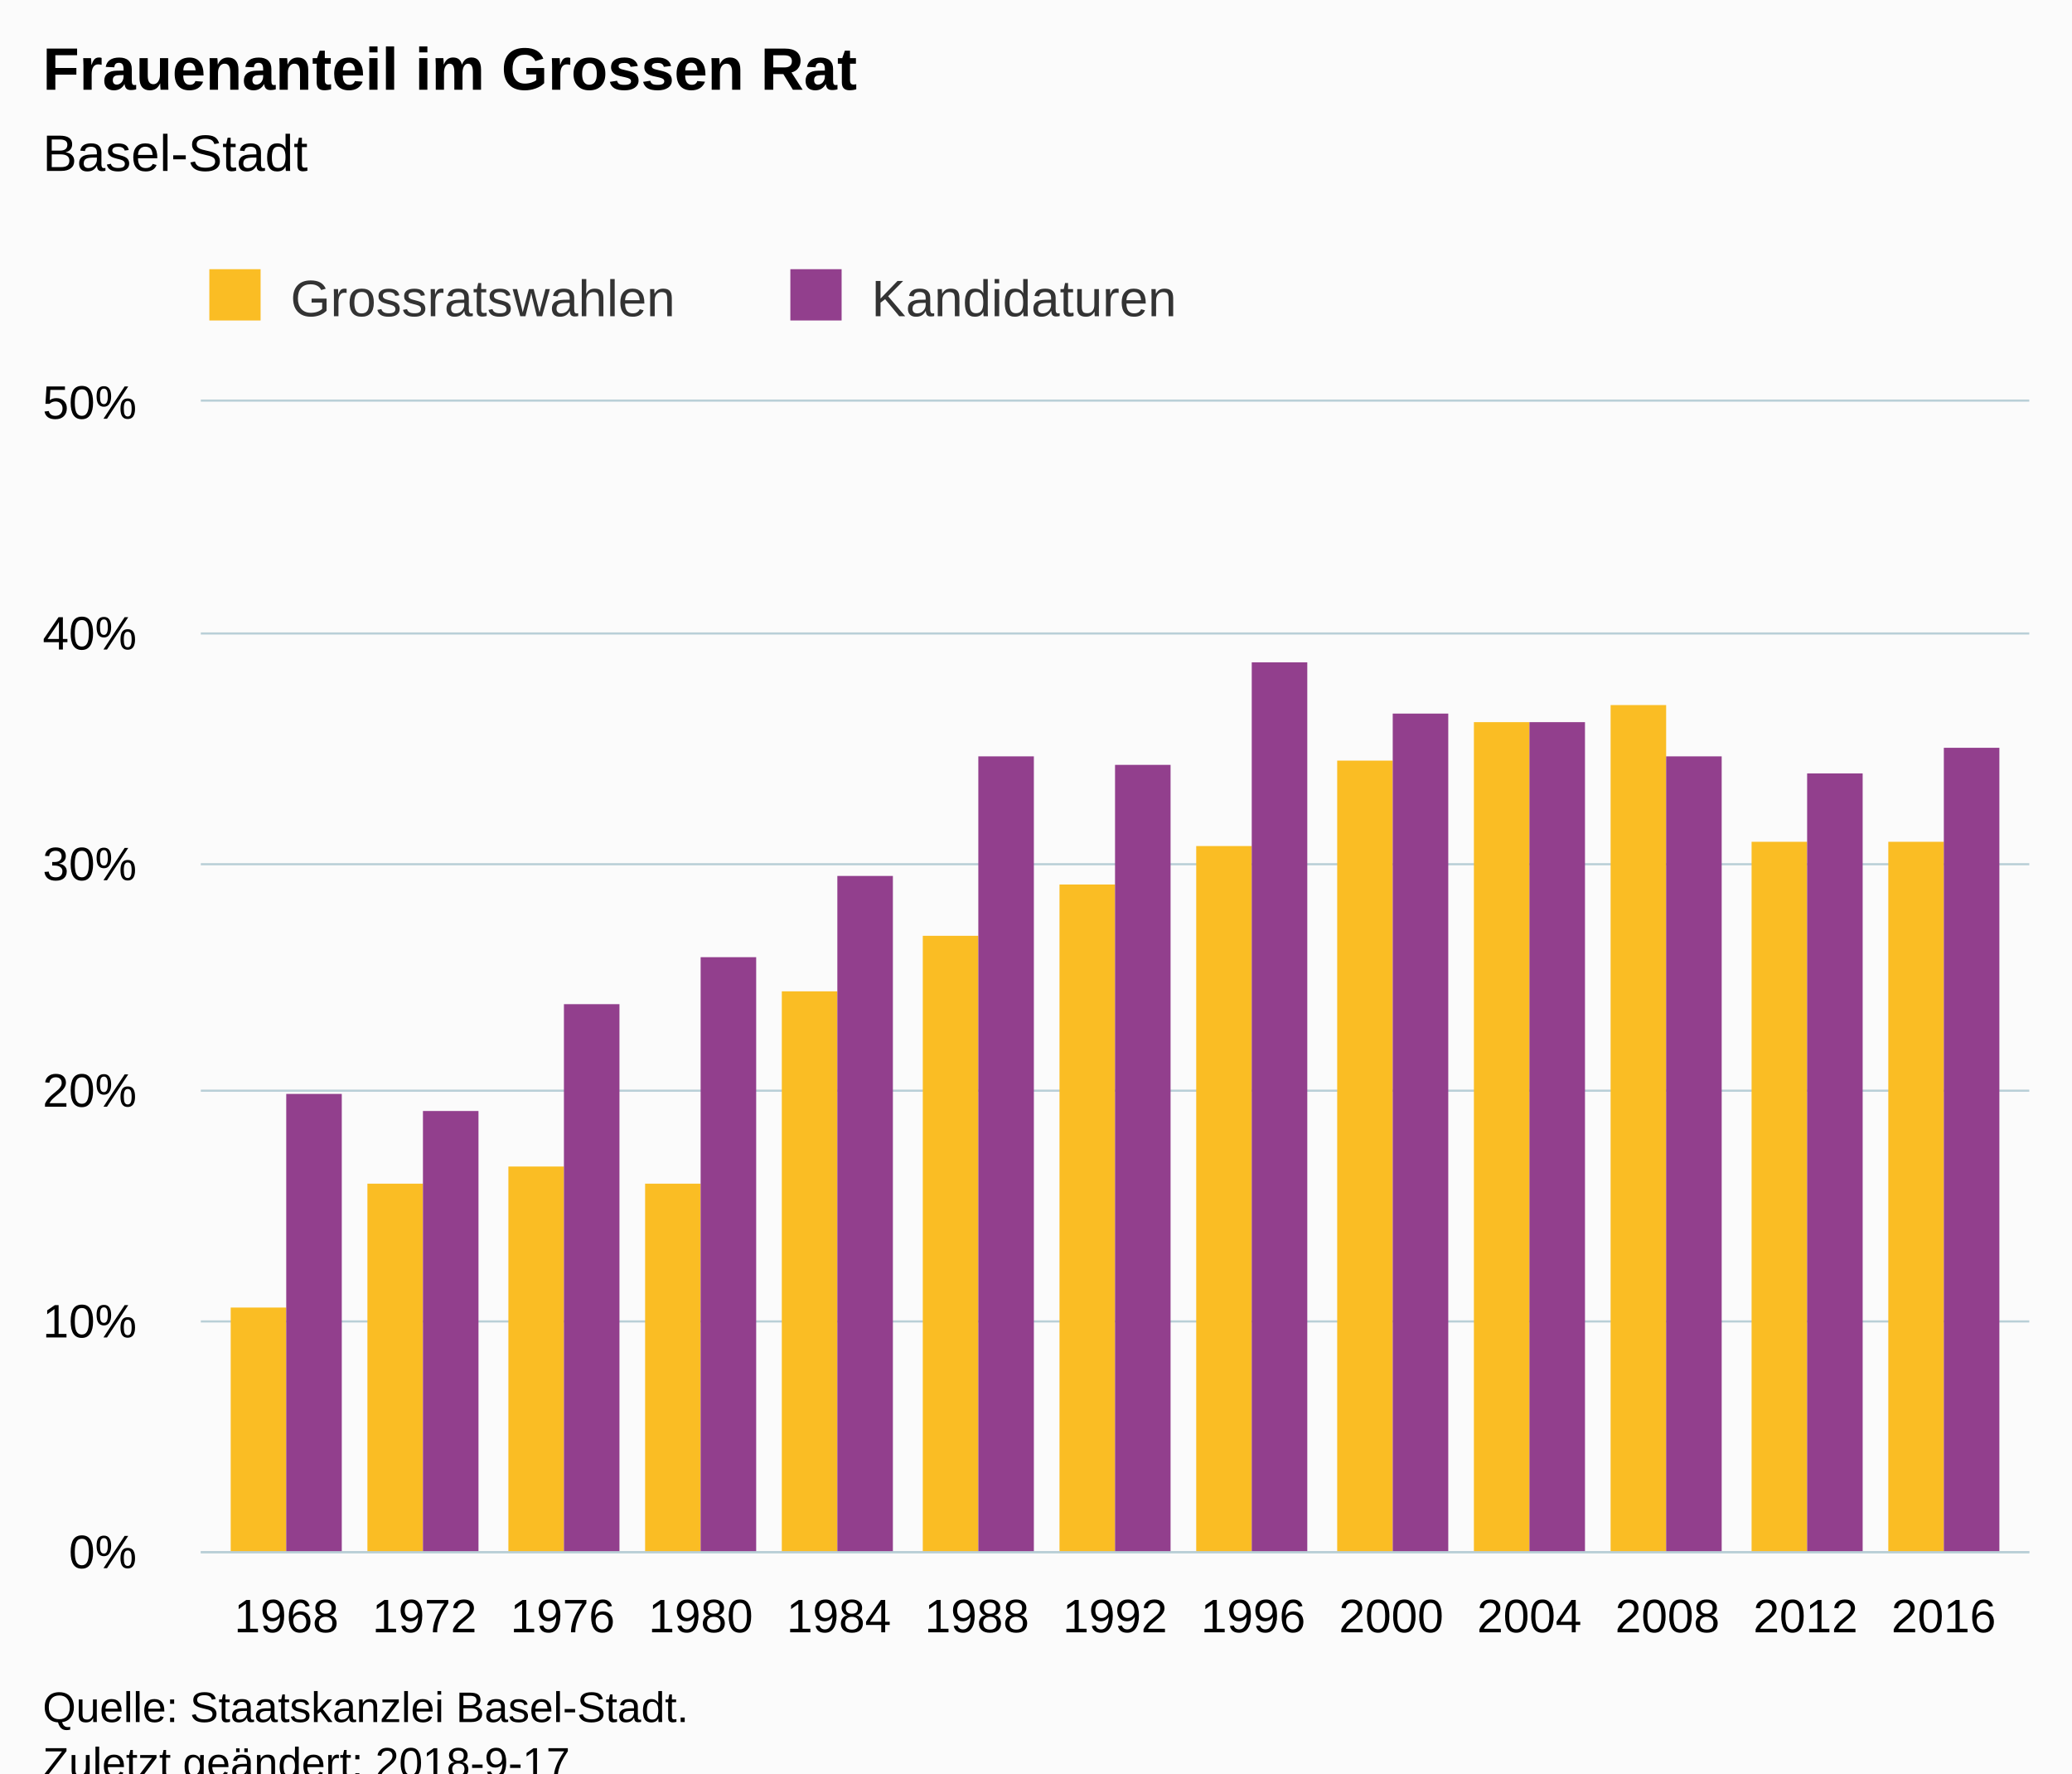
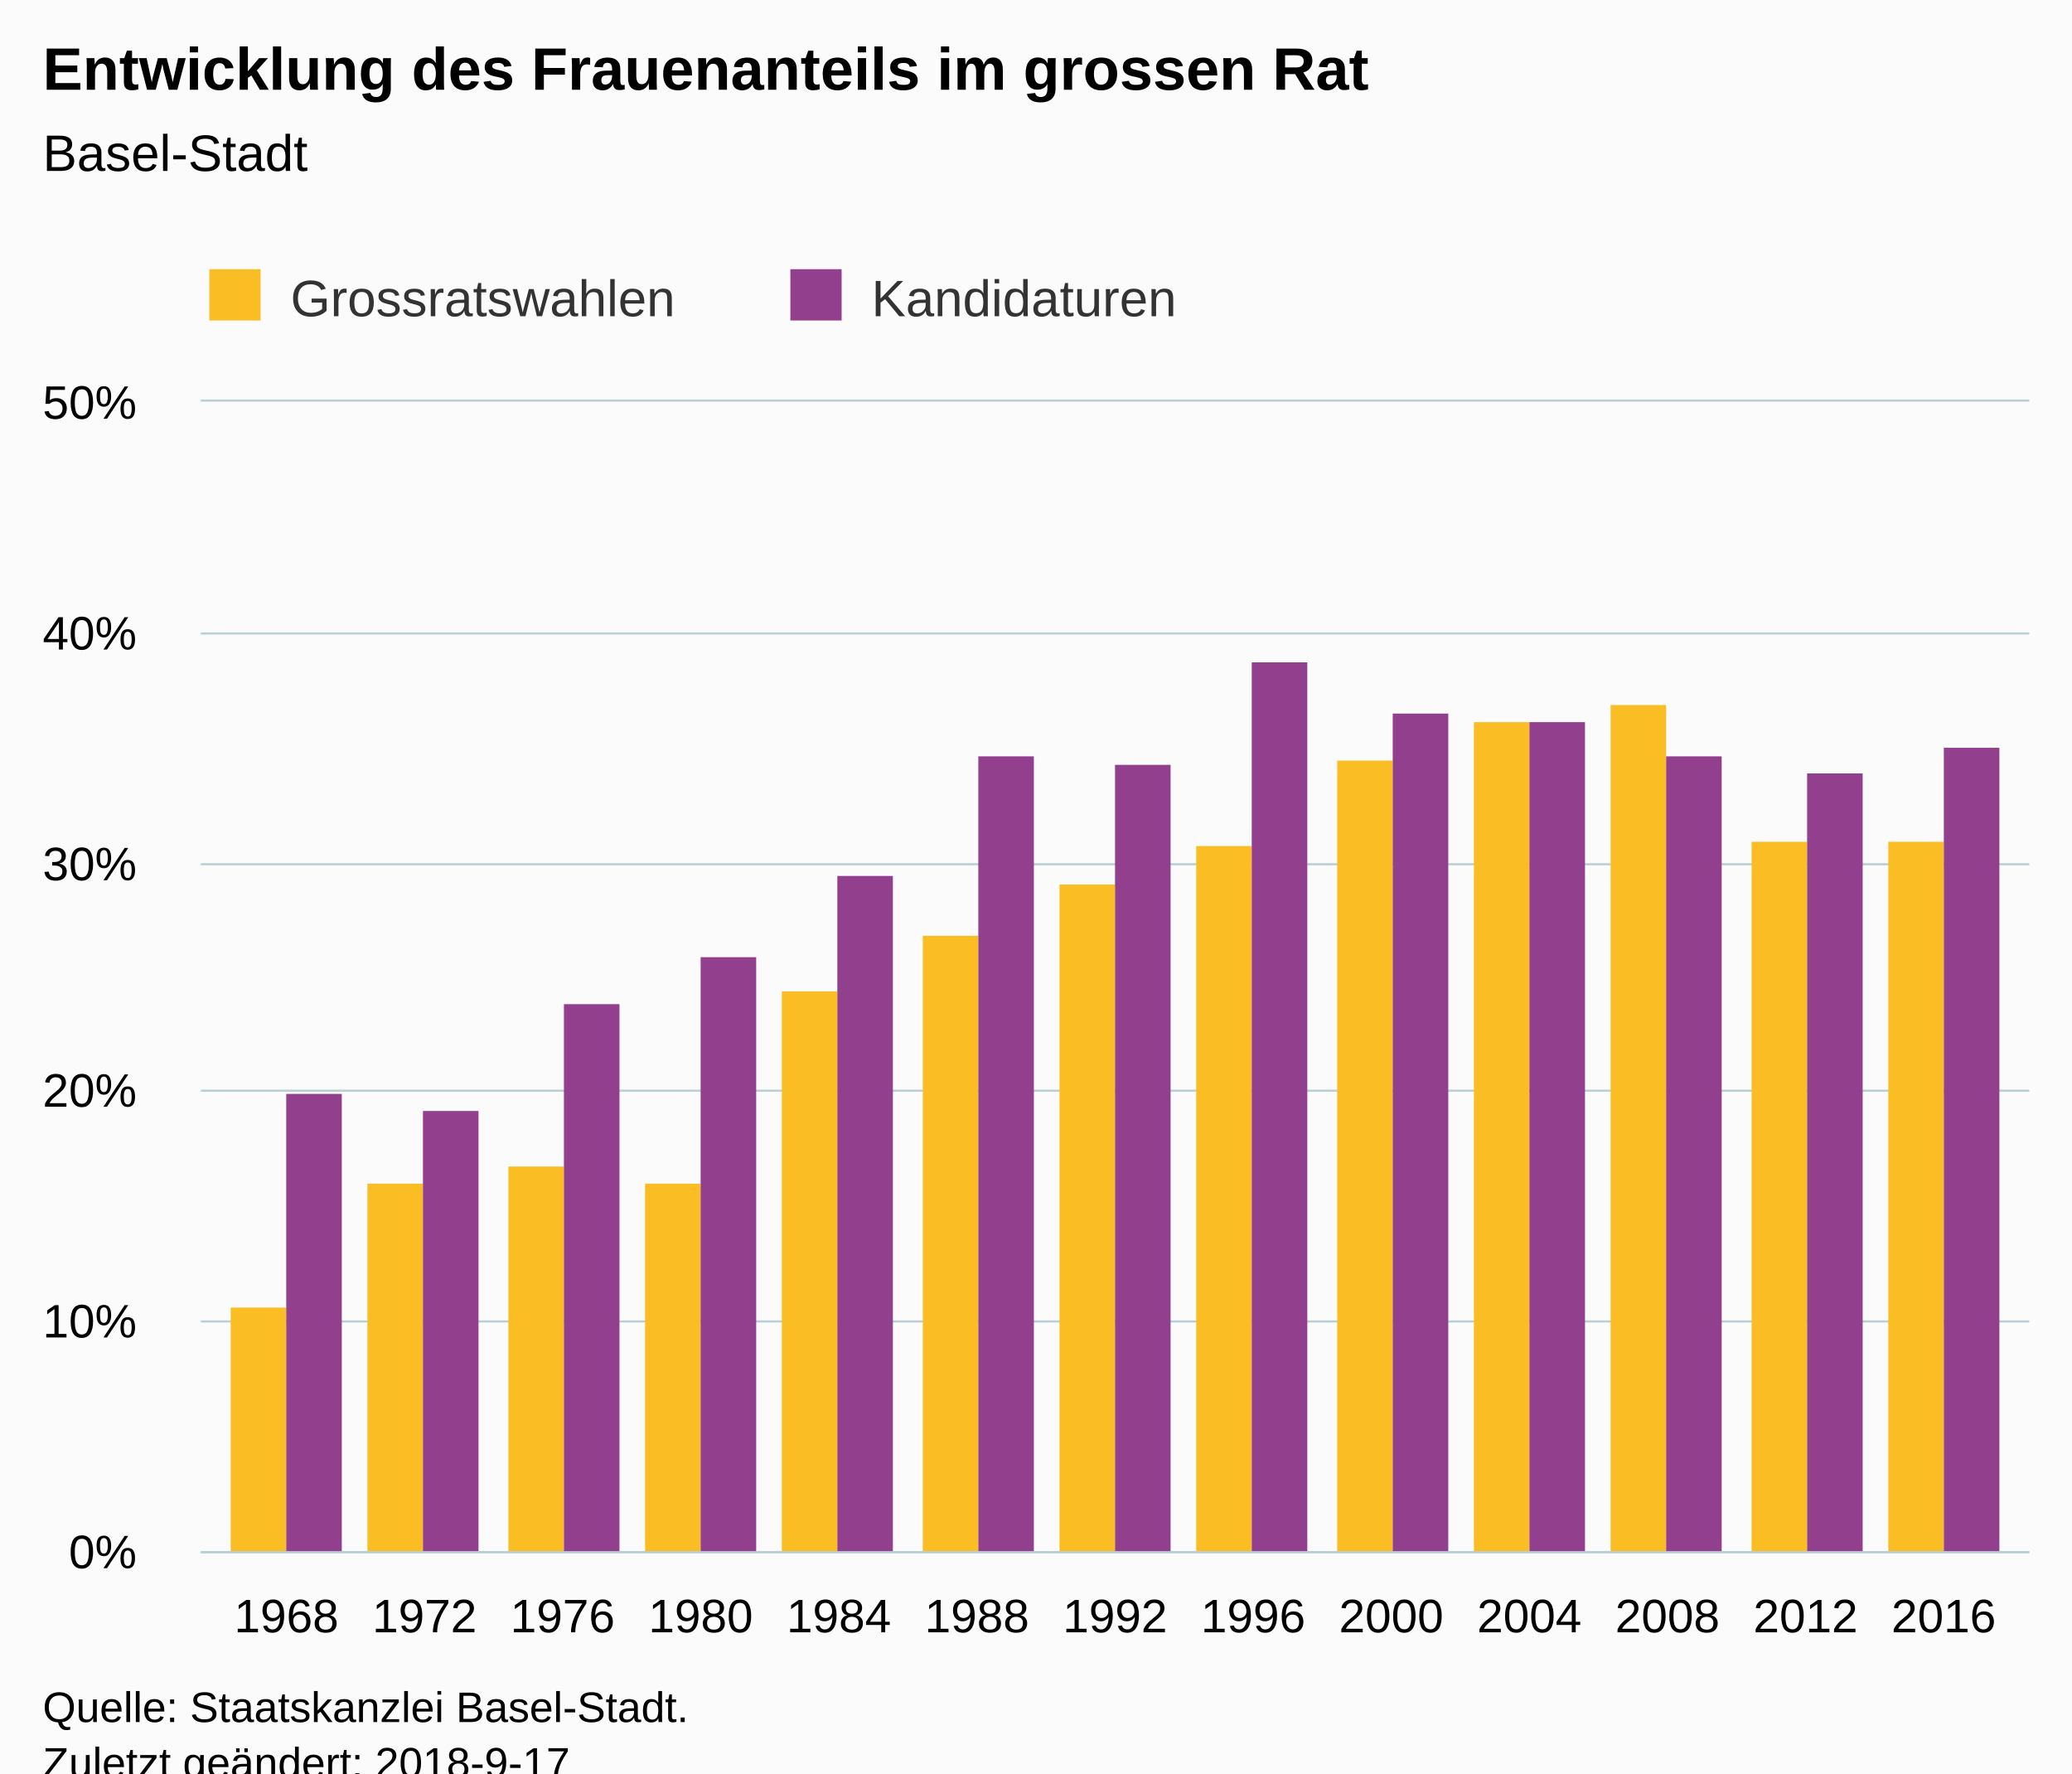
<svg xmlns="http://www.w3.org/2000/svg" version="1.1" class="highcharts-root" style="font-family:Arial;font-size:12px;" viewBox="0 0 485 415">
  <defs>
-     <clipPath id="highcharts-3ewl49i-6">
+     <clipPath id="highcharts-3uonkkp-6">
      <rect x="0" y="0" width="428" height="269" fill="none" />
    </clipPath>
-     <clipPath id="highcharts-3ewl49i-7">
+     <clipPath id="highcharts-3uonkkp-7">
      <rect x="0" y="0" width="428" height="269" fill="none" />
    </clipPath>
  </defs>
  <rect fill="#fbfbfb" class="highcharts-background" x="0" y="0" width="485" height="428" rx="0" ry="0" />
  <rect fill="none" class="highcharts-plot-background" x="47" y="94" width="428" height="269" />
  <g class="highcharts-pane-group" data-z-index="0" />
  <g class="highcharts-grid highcharts-xaxis-grid " data-z-index="1">
    <path fill="none" data-z-index="1" class="highcharts-grid-line" d="M 66.5 94 L 66.5 363" opacity="1" />
    <path fill="none" data-z-index="1" class="highcharts-grid-line" d="M 98.5 94 L 98.5 363" opacity="1" />
    <path fill="none" data-z-index="1" class="highcharts-grid-line" d="M 131.5 94 L 131.5 363" opacity="1" />
    <path fill="none" data-z-index="1" class="highcharts-grid-line" d="M 163.5 94 L 163.5 363" opacity="1" />
    <path fill="none" data-z-index="1" class="highcharts-grid-line" d="M 195.5 94 L 195.5 363" opacity="1" />
    <path fill="none" data-z-index="1" class="highcharts-grid-line" d="M 228.5 94 L 228.5 363" opacity="1" />
    <path fill="none" data-z-index="1" class="highcharts-grid-line" d="M 260.5 94 L 260.5 363" opacity="1" />
    <path fill="none" data-z-index="1" class="highcharts-grid-line" d="M 292.5 94 L 292.5 363" opacity="1" />
    <path fill="none" data-z-index="1" class="highcharts-grid-line" d="M 325.5 94 L 325.5 363" opacity="1" />
    <path fill="none" data-z-index="1" class="highcharts-grid-line" d="M 357.5 94 L 357.5 363" opacity="1" />
    <path fill="none" data-z-index="1" class="highcharts-grid-line" d="M 389.5 94 L 389.5 363" opacity="1" />
    <path fill="none" data-z-index="1" class="highcharts-grid-line" d="M 422.5 94 L 422.5 363" opacity="1" />
    <path fill="none" data-z-index="1" class="highcharts-grid-line" d="M 454.5 94 L 454.5 363" opacity="1" />
  </g>
  <g class="highcharts-grid highcharts-yaxis-grid " data-z-index="1">
    <path fill="none" stroke="#B9CFD7" stroke-width="0.5" data-z-index="1" class="highcharts-grid-line" d="M 47 363.25 L 475 363.25" opacity="1" />
    <path fill="none" stroke="#B9CFD7" stroke-width="0.5" data-z-index="1" class="highcharts-grid-line" d="M 47 309.25 L 475 309.25" opacity="1" />
    <path fill="none" stroke="#B9CFD7" stroke-width="0.5" data-z-index="1" class="highcharts-grid-line" d="M 47 255.25 L 475 255.25" opacity="1" />
    <path fill="none" stroke="#B9CFD7" stroke-width="0.5" data-z-index="1" class="highcharts-grid-line" d="M 47 202.25 L 475 202.25" opacity="1" />
    <path fill="none" stroke="#B9CFD7" stroke-width="0.5" data-z-index="1" class="highcharts-grid-line" d="M 47 148.25 L 475 148.25" opacity="1" />
    <path fill="none" stroke="#B9CFD7" stroke-width="0.5" data-z-index="1" class="highcharts-grid-line" d="M 47 93.75 L 475 93.75" opacity="1" />
  </g>
  <rect fill="none" class="highcharts-plot-border" data-z-index="1" x="47" y="94" width="428" height="269" />
  <g class="highcharts-axis highcharts-xaxis " data-z-index="2">
    <path fill="none" class="highcharts-axis-line" stroke="#B9CFD7" stroke-width="0.5" data-z-index="7" d="M 47 363.25 L 475 363.25" />
  </g>
  <g class="highcharts-axis highcharts-yaxis " data-z-index="2">
    <path fill="none" class="highcharts-axis-line" data-z-index="7" d="M 47 94 L 47 363" />
  </g>
  <g class="highcharts-series-group" data-z-index="3">
-     <g data-z-index="0.1" class="highcharts-series highcharts-series-0 highcharts-column-series " transform="translate(47,94) scale(1 1)" clip-path="url(#highcharts-3ewl49i-7)">
+     <g data-z-index="0.1" class="highcharts-series highcharts-series-0 highcharts-column-series " transform="translate(47,94) scale(1 1)" clip-path="url(#highcharts-3uonkkp-7)">
      <rect x="7" y="212" width="13" height="58" fill="#FABD24" class="highcharts-point" />
      <rect x="39" y="183" width="13" height="87" fill="#FABD24" class="highcharts-point" />
      <rect x="72" y="179" width="13" height="91" fill="#FABD24" class="highcharts-point" />
      <rect x="104" y="183" width="13" height="87" fill="#FABD24" class="highcharts-point" />
      <rect x="136" y="138" width="13" height="132" fill="#FABD24" class="highcharts-point" />
      <rect x="169" y="125" width="13" height="145" fill="#FABD24" class="highcharts-point" />
      <rect x="201" y="113" width="13" height="157" fill="#FABD24" class="highcharts-point" />
      <rect x="233" y="104" width="13" height="166" fill="#FABD24" class="highcharts-point" />
      <rect x="266" y="84" width="13" height="186" fill="#FABD24" class="highcharts-point" />
      <rect x="298" y="75" width="13" height="195" fill="#FABD24" class="highcharts-point" />
      <rect x="330" y="71" width="13" height="199" fill="#FABD24" class="highcharts-point" />
      <rect x="363" y="103" width="13" height="167" fill="#FABD24" class="highcharts-point" />
      <rect x="395" y="103" width="13" height="167" fill="#FABD24" class="highcharts-point" />
    </g>
    <g data-z-index="0.1" class="highcharts-markers highcharts-series-0 highcharts-column-series " transform="translate(47,94) scale(1 1)" clip-path="none" />
-     <g data-z-index="0.1" class="highcharts-series highcharts-series-1 highcharts-column-series " transform="translate(47,94) scale(1 1)" clip-path="url(#highcharts-3ewl49i-7)">
+     <g data-z-index="0.1" class="highcharts-series highcharts-series-1 highcharts-column-series " transform="translate(47,94) scale(1 1)" clip-path="url(#highcharts-3uonkkp-7)">
      <rect x="20" y="162" width="13" height="108" fill="#923F8D" class="highcharts-point" />
      <rect x="52" y="166" width="13" height="104" fill="#923F8D" class="highcharts-point" />
      <rect x="85" y="141" width="13" height="129" fill="#923F8D" class="highcharts-point" />
      <rect x="117" y="130" width="13" height="140" fill="#923F8D" class="highcharts-point" />
      <rect x="149" y="111" width="13" height="159" fill="#923F8D" class="highcharts-point" />
      <rect x="182" y="83" width="13" height="187" fill="#923F8D" class="highcharts-point" />
      <rect x="214" y="85" width="13" height="185" fill="#923F8D" class="highcharts-point" />
      <rect x="246" y="61" width="13" height="209" fill="#923F8D" class="highcharts-point" />
      <rect x="279" y="73" width="13" height="197" fill="#923F8D" class="highcharts-point" />
      <rect x="311" y="75" width="13" height="195" fill="#923F8D" class="highcharts-point" />
      <rect x="343" y="83" width="13" height="187" fill="#923F8D" class="highcharts-point" />
      <rect x="376" y="87" width="13" height="183" fill="#923F8D" class="highcharts-point" />
      <rect x="408" y="81" width="13" height="189" fill="#923F8D" class="highcharts-point" />
    </g>
    <g data-z-index="0.1" class="highcharts-markers highcharts-series-1 highcharts-column-series " transform="translate(47,94) scale(1 1)" clip-path="none" />
  </g>
  <text x="10" text-anchor="start" class="highcharts-title" data-z-index="4" style="color:#000000;font-size:14px;font-weight:bold;fill:#000000;" y="21">
-     <tspan>Frauenanteil im Grossen Rat</tspan>
+     <tspan>Entwicklung des Frauenanteils im grossen Rat</tspan>
  </text>
  <text x="10" text-anchor="start" class="highcharts-subtitle" data-z-index="4" style="color:#000000;font-size:12px;font-weight:normal;font-family:Arial;fill:#000000;" y="40">
    <tspan>Basel-Stadt</tspan>
  </text>
  <g class="highcharts-legend" data-z-index="7" transform="translate(39,56)">
    <rect fill="none" class="highcharts-legend-box" rx="0" ry="0" x="0" y="0" width="247" height="26" visibility="visible" />
    <g data-z-index="1">
      <g>
        <g class="highcharts-legend-item highcharts-column-series highcharts-color-undefined highcharts-series-0" data-z-index="1" transform="translate(8,3)">
          <text x="21" style="color:#333333;font-size:12px;font-weight:normal;cursor:pointer;fill:#333333;" text-anchor="start" data-z-index="2" y="15">
            <tspan>Grossratswahlen</tspan>
          </text>
          <rect x="2" y="4" width="12" height="12" fill="#FABD24" class="highcharts-point" data-z-index="3" />
        </g>
        <g class="highcharts-legend-item highcharts-column-series highcharts-color-undefined highcharts-series-1" data-z-index="1" transform="translate(144,3)">
          <text x="21" y="15" style="color:#333333;font-size:12px;font-weight:normal;cursor:pointer;fill:#333333;" text-anchor="start" data-z-index="2">
            <tspan>Kandidaturen</tspan>
          </text>
          <rect x="2" y="4" width="12" height="12" fill="#923F8D" class="highcharts-point" data-z-index="3" />
        </g>
      </g>
    </g>
  </g>
  <g class="highcharts-axis-labels highcharts-xaxis-labels " data-z-index="7">
    <text x="67.042" style="color:#000000;cursor:default;font-size:11px;fill:#000000;" text-anchor="middle" transform="translate(0,0)" y="382" opacity="1">1968</text>
    <text x="99.369" style="color:#000000;cursor:default;font-size:11px;fill:#000000;" text-anchor="middle" transform="translate(0,0)" y="382" opacity="1">1972</text>
    <text x="131.695" style="color:#000000;cursor:default;font-size:11px;fill:#000000;" text-anchor="middle" transform="translate(0,0)" y="382" opacity="1">1976</text>
    <text x="164.021" style="color:#000000;cursor:default;font-size:11px;fill:#000000;" text-anchor="middle" transform="translate(0,0)" y="382" opacity="1">1980</text>
    <text x="196.347" style="color:#000000;cursor:default;font-size:11px;fill:#000000;" text-anchor="middle" transform="translate(0,0)" y="382" opacity="1">1984</text>
    <text x="228.674" style="color:#000000;cursor:default;font-size:11px;fill:#000000;" text-anchor="middle" transform="translate(0,0)" y="382" opacity="1">1988</text>
    <text x="261" style="color:#000000;cursor:default;font-size:11px;fill:#000000;" text-anchor="middle" transform="translate(0,0)" y="382" opacity="1">1992</text>
    <text x="293.326" style="color:#000000;cursor:default;font-size:11px;fill:#000000;" text-anchor="middle" transform="translate(0,0)" y="382" opacity="1">1996</text>
    <text x="325.653" style="color:#000000;cursor:default;font-size:11px;fill:#000000;" text-anchor="middle" transform="translate(0,0)" y="382" opacity="1">2000</text>
    <text x="357.979" style="color:#000000;cursor:default;font-size:11px;fill:#000000;" text-anchor="middle" transform="translate(0,0)" y="382" opacity="1">2004</text>
    <text x="390.305" style="color:#000000;cursor:default;font-size:11px;fill:#000000;" text-anchor="middle" transform="translate(0,0)" y="382" opacity="1">2008</text>
    <text x="422.631" style="color:#000000;cursor:default;font-size:11px;fill:#000000;" text-anchor="middle" transform="translate(0,0)" y="382" opacity="1">2012</text>
    <text x="454.958" style="color:#000000;cursor:default;font-size:11px;fill:#000000;" text-anchor="middle" transform="translate(0,0)" y="382" opacity="1">2016</text>
  </g>
  <g class="highcharts-axis-labels highcharts-yaxis-labels " data-z-index="7">
    <text x="32" style="color:#000000;cursor:default;font-size:11px;fill:#000000;" text-anchor="end" transform="translate(0,0)" y="367" opacity="1">0%</text>
    <text x="32" style="color:#000000;cursor:default;font-size:11px;fill:#000000;" text-anchor="end" transform="translate(0,0)" y="313" opacity="1">10%</text>
    <text x="32" style="color:#000000;cursor:default;font-size:11px;fill:#000000;" text-anchor="end" transform="translate(0,0)" y="259" opacity="1">20%</text>
    <text x="32" style="color:#000000;cursor:default;font-size:11px;fill:#000000;" text-anchor="end" transform="translate(0,0)" y="206" opacity="1">30%</text>
    <text x="32" style="color:#000000;cursor:default;font-size:11px;fill:#000000;" text-anchor="end" transform="translate(0,0)" y="152" opacity="1">40%</text>
    <text x="32" style="color:#000000;cursor:default;font-size:11px;fill:#000000;" text-anchor="end" transform="translate(0,0)" y="98" opacity="1">50%</text>
  </g>
  <text x="10" class="highcharts-credits" text-anchor="start" data-z-index="8" style="cursor:default;color:#000000;font-size:10px;fill:#000000;" y="403">
    <tspan>Quelle: Staatskanzlei Basel-Stadt.</tspan>
    <tspan x="10" dy="13">Zuletzt geändert: 2018-9-17</tspan>
  </text>
</svg>
